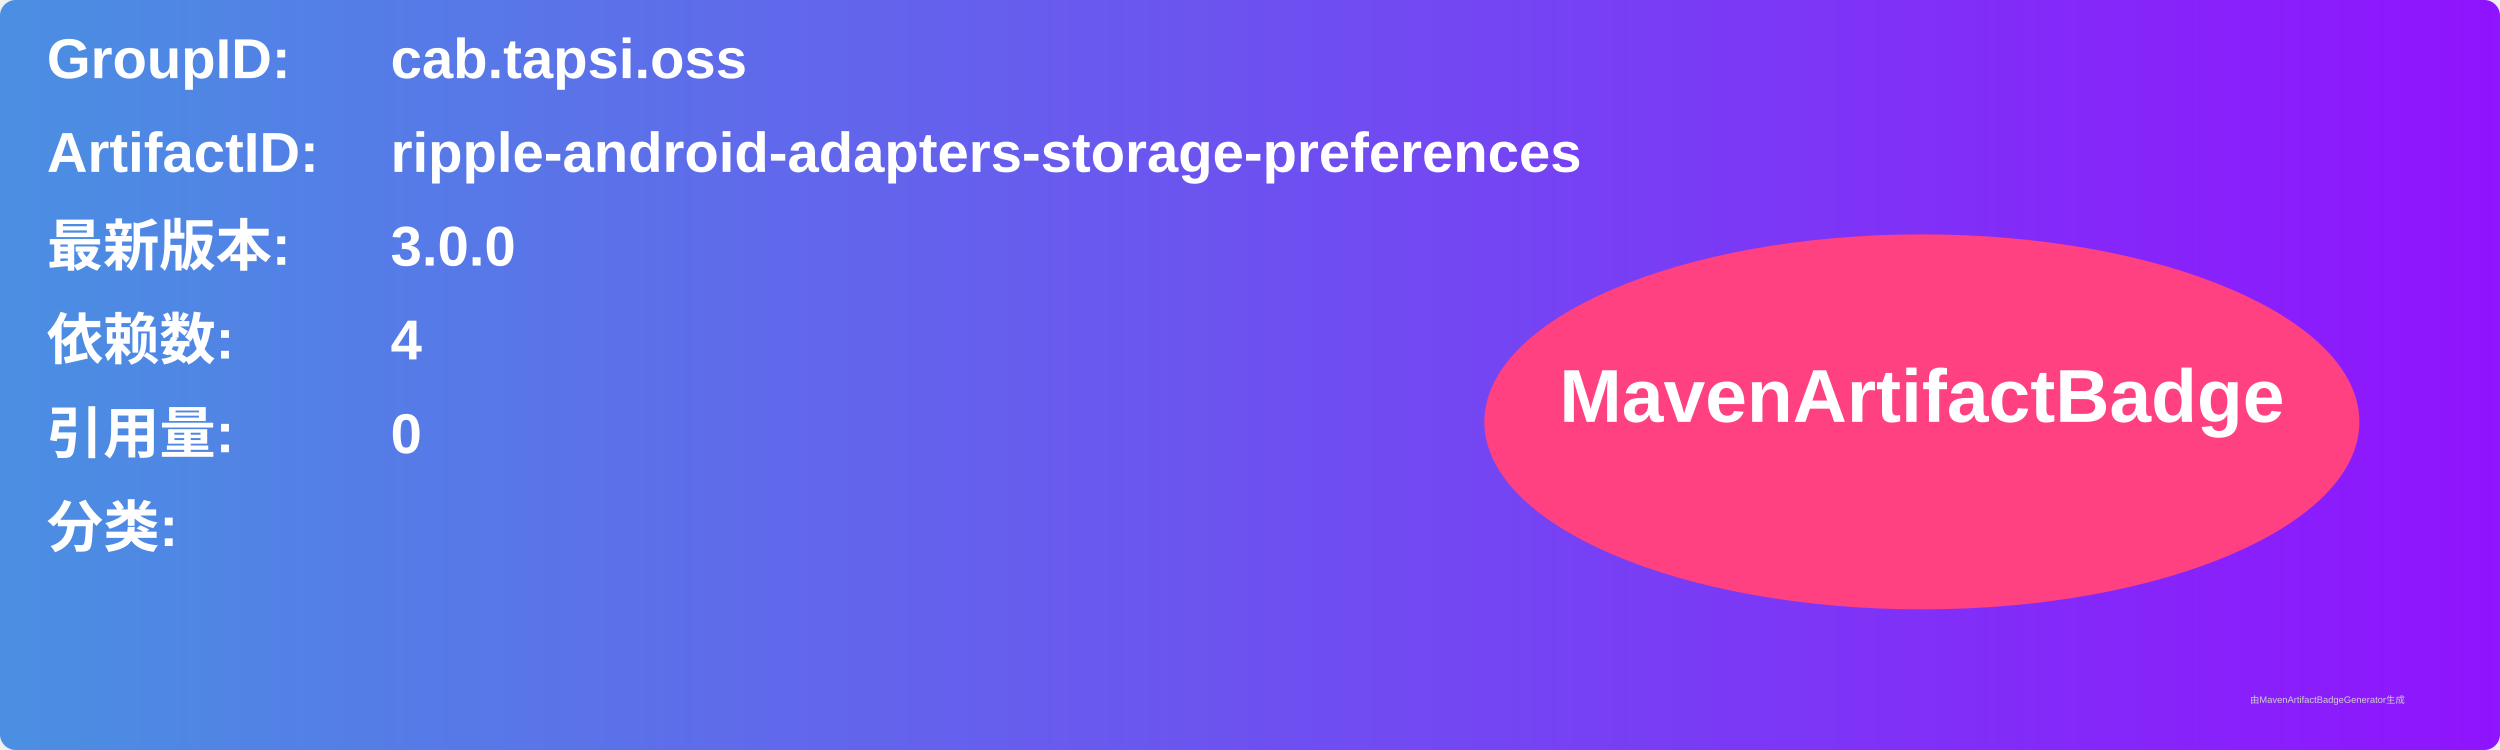
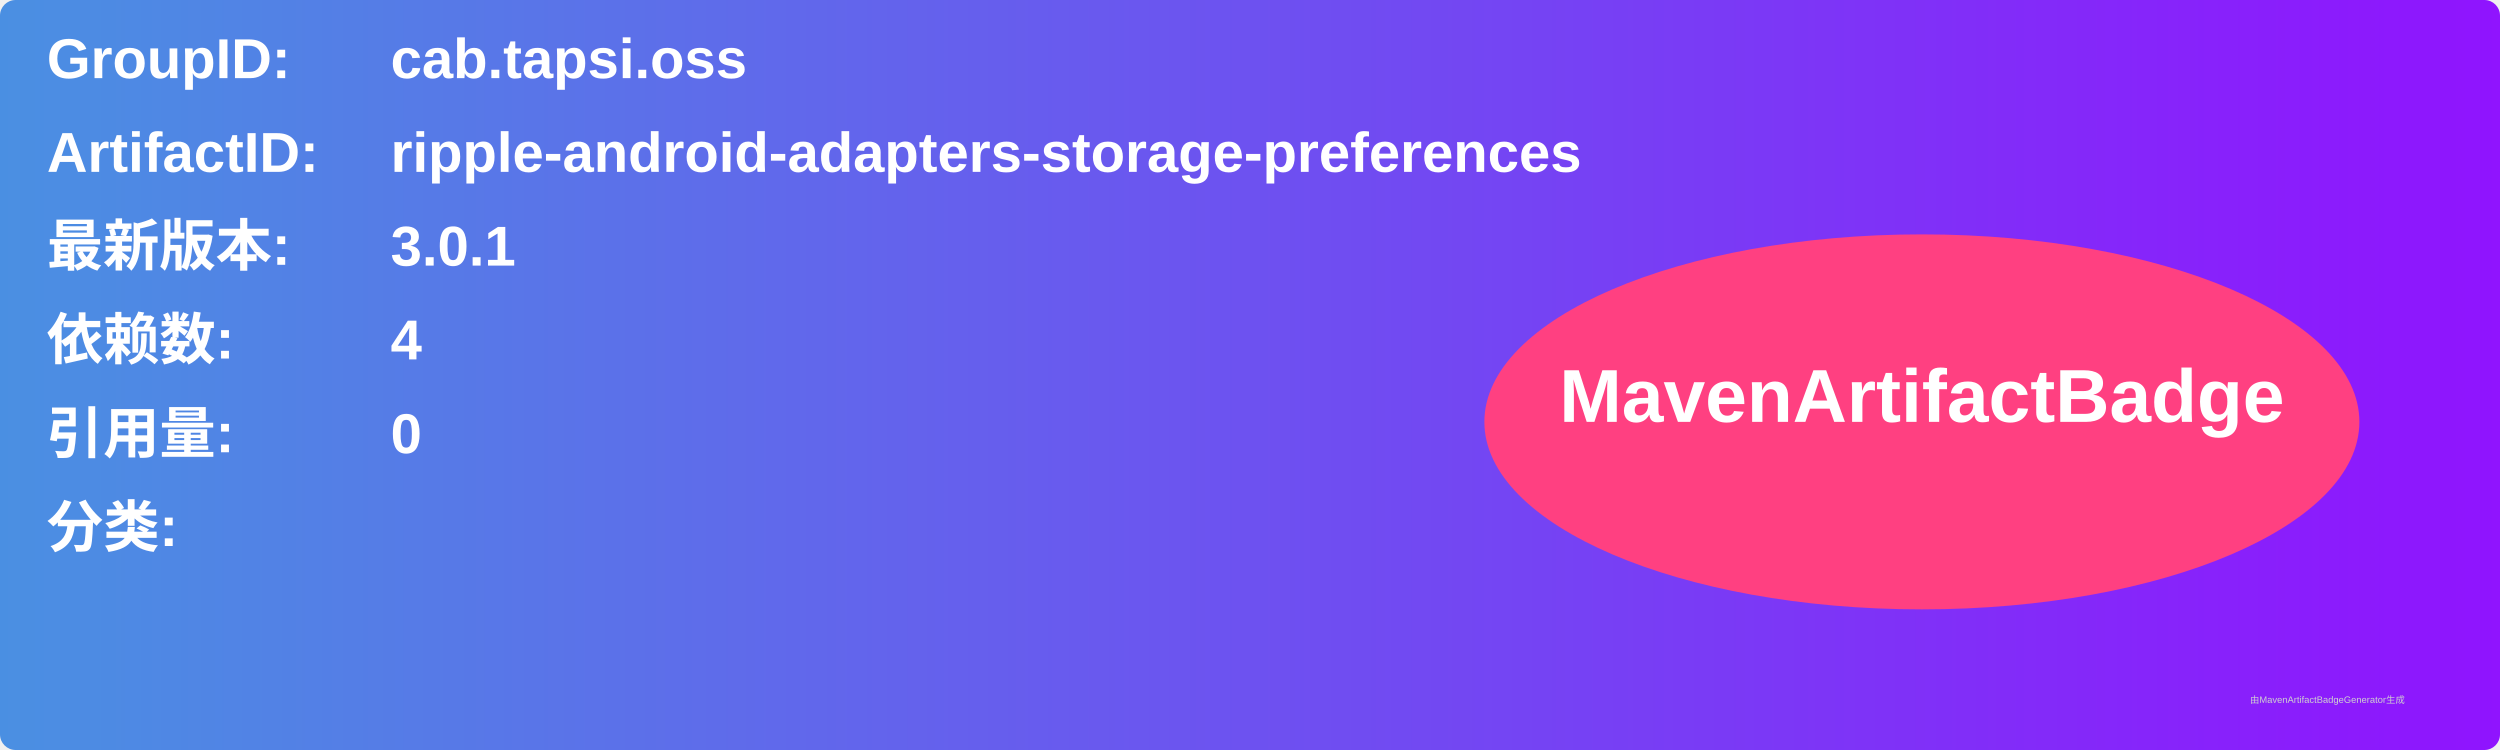
<svg xmlns="http://www.w3.org/2000/svg" width="800" height="240" viewBox="0 0 800 240">
  <linearGradient id="grad" x1="0%" y1="0%" x2="100%" y2="0%">
    <stop offset="0%" stop-color="#4a90e2" />
    <stop offset="100%" stop-color="#9013fe" />
  </linearGradient>
  <rect width="100%" height="100%" rx="5" ry="5" fill="url(#grad)" />
  <g transform="translate(15, 15)">
    <text x="0" y="10" font-family="Arial" font-size="18" fill="white" font-weight="bold" width="260">GroupID:</text>
    <text x="110" y="10" font-family="Arial" font-size="18" fill="white" font-weight="bold" width="460">cab.tapsi.oss</text>
    <text x="0" y="40" font-family="Arial" font-size="18" fill="white" font-weight="bold" width="260">ArtifactID:</text>
    <text x="110" y="40" font-family="Arial" font-size="18" fill="white" font-weight="bold" width="460">ripple-android-adapters-storage-preferences</text>
    <text x="0" y="70" font-family="Arial" font-size="18" fill="white" font-weight="bold">最新版本:</text>
    <text x="110" y="70" font-family="Arial" font-size="18" fill="white" font-weight="bold">
-       <tspan font-weight="bold">3.0.0</tspan>
+       <tspan font-weight="bold">3.0.1</tspan>
    </text>
    <text x="0" y="100" font-family="Arial" font-size="18" fill="white" font-weight="bold">依赖数: </text>
    <text x="110" y="100" font-family="Arial" font-size="18" fill="white">
      <tspan font-weight="bold">4</tspan>
    </text>
    <text x="0" y="130" font-family="Arial" font-size="18" fill="white" font-weight="bold">引用量: </text>
    <text x="110" y="130" font-family="Arial" font-size="18" fill="white">
      <tspan font-weight="bold">0</tspan>
    </text>
    <text x="0" y="160" font-family="Arial" font-size="18" fill="white" font-weight="bold">分类:</text>
    <text x="10" y="190" font-family="Arial" font-size="10" fill="white">
      <tspan font-weight="bold" />
    </text>
    <ellipse cx="600" cy="120" rx="140" ry="60" fill="#ff4081" />
    <text x="600" y="120" text-anchor="middle" font-family="Arial" font-size="24" fill="white" font-weight="bold">MavenArtifactBadge</text>
  </g>
  <text x="720" y="225" font-family="Arial" font-size="3" fill="#d0d0d0">由MavenArtifactBadgeGenerator生成</text>
</svg>
